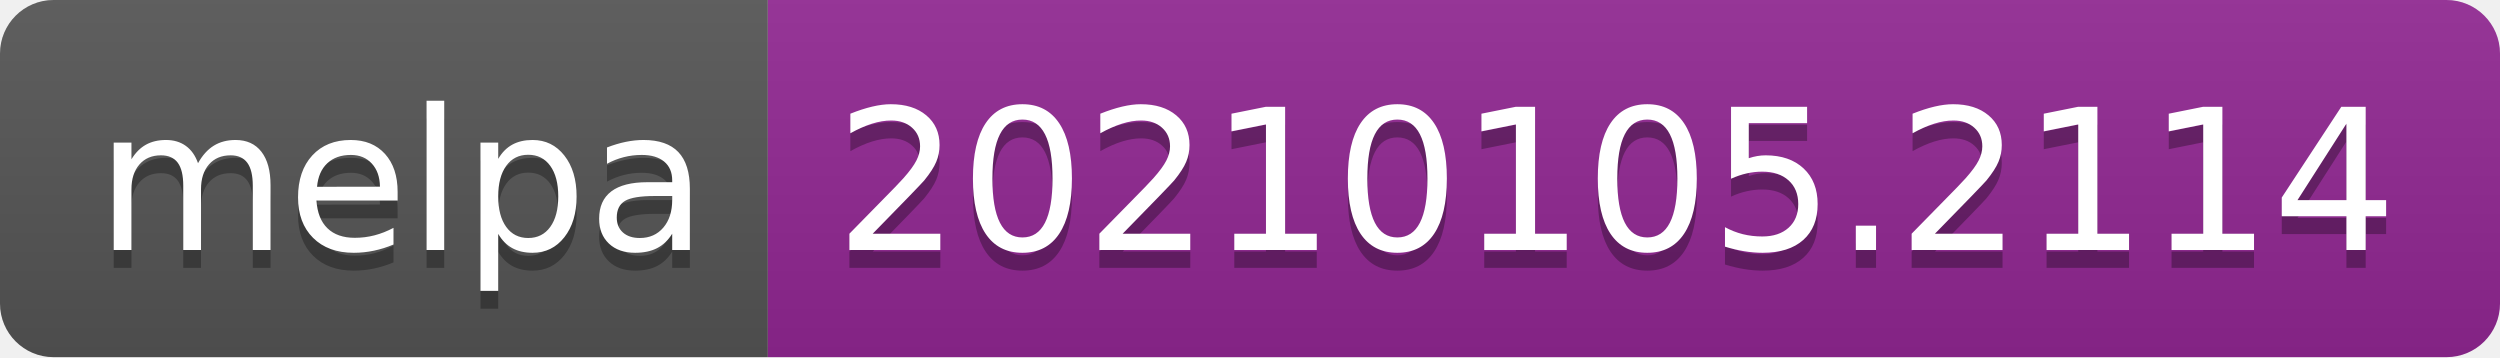
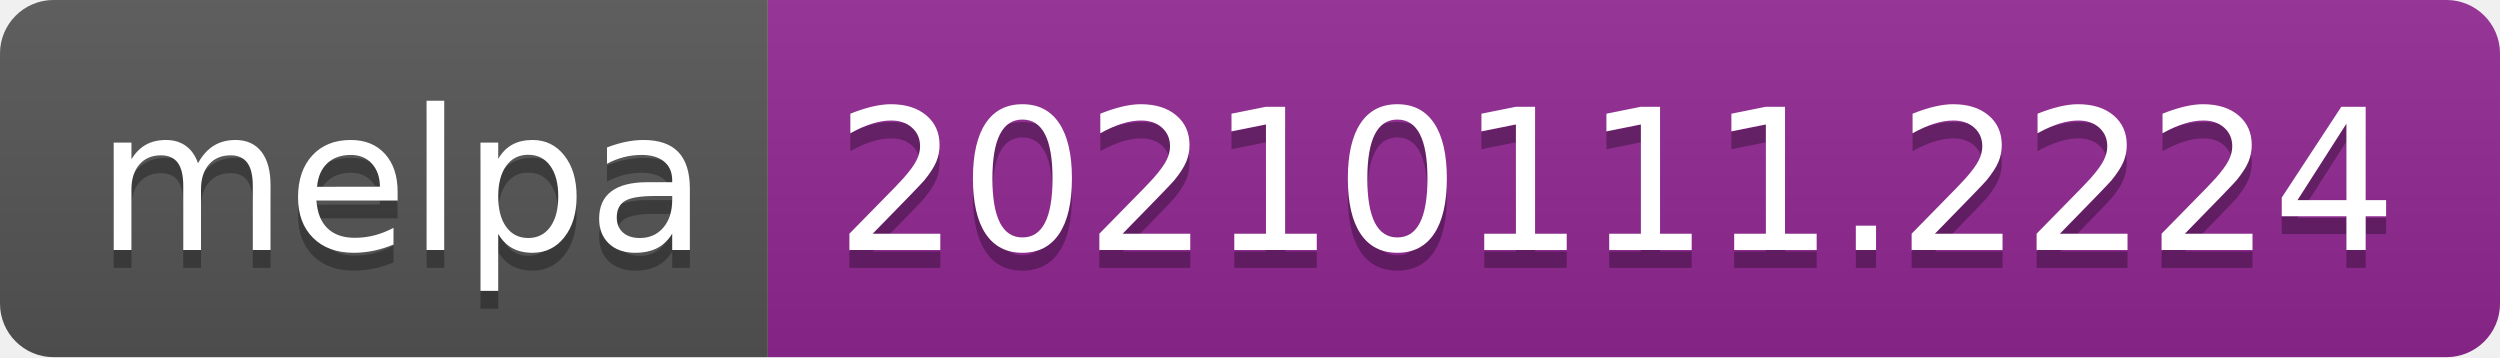
- <svg xmlns="http://www.w3.org/2000/svg" width="140" height="20" role="img" aria-label="melpa: 20210105.2114">
+ <svg xmlns="http://www.w3.org/2000/svg" width="140" height="20" role="img" aria-label="melpa: 20210111.2224">
  <linearGradient id="s" x2="0" y2="100%">
    <stop offset="0" stop-color="#bbb" stop-opacity=".1" />
    <stop offset="1" stop-opacity=".1" />
  </linearGradient>
  <clipPath id="r">
    <rect width="140" height="20" rx="3" fill="#fff" />
  </clipPath>
  <g clip-path="url(#r)">
    <rect width="43" height="20" fill="#555" />
    <rect x="43" width="97" height="20" fill="#922793" />
    <rect width="140" height="20" fill="url(#s)" />
  </g>
  <g fill="#fff" text-anchor="middle" font-family="Verdana,Geneva,DejaVu Sans,sans-serif" text-rendering="geometricPrecision" font-size="110">
    <text aria-hidden="true" x="225" y="150" fill="#010101" fill-opacity=".3" transform="scale(.1)" textLength="330">melpa</text>
    <text x="225" y="140" transform="scale(.1)" fill="#fff" textLength="330">melpa</text>
-     <text aria-hidden="true" x="905" y="150" fill="#010101" fill-opacity=".3" transform="scale(.1)" textLength="870">20210105.2114</text>
-     <text x="905" y="140" transform="scale(.1)" fill="#fff" textLength="870">20210105.2114</text>
+     <text aria-hidden="true" x="905" y="150" fill="#010101" fill-opacity=".3" transform="scale(.1)" textLength="870">20210111.2224</text>
+     <text x="905" y="140" transform="scale(.1)" fill="#fff" textLength="870">20210111.2224</text>
  </g>
</svg>
